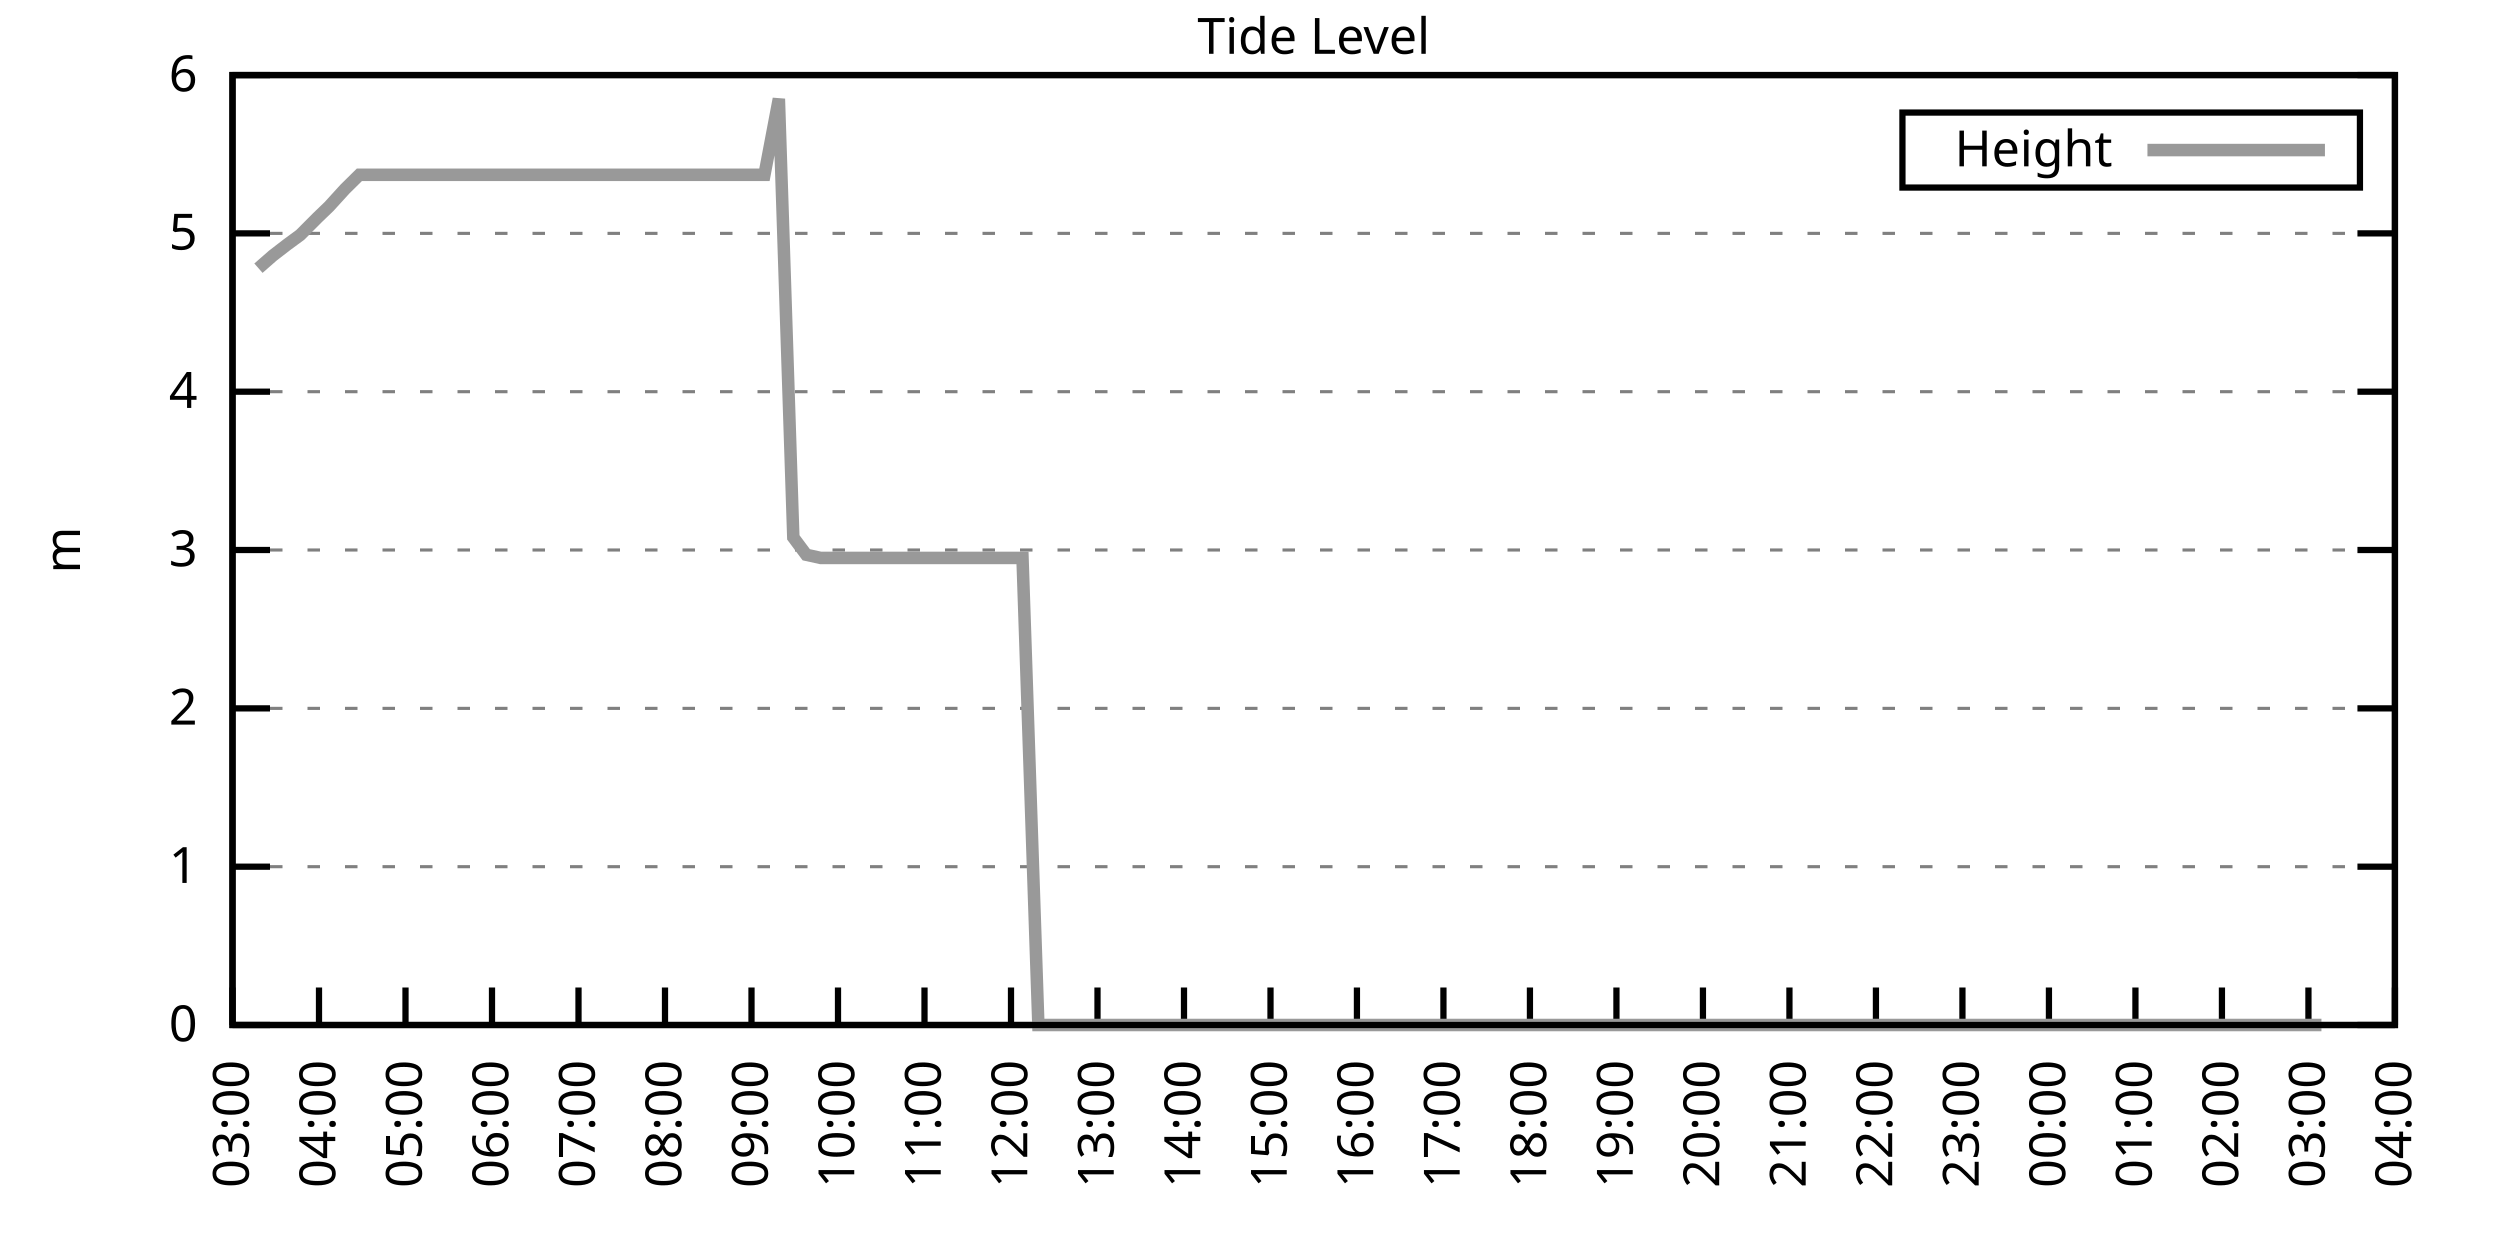
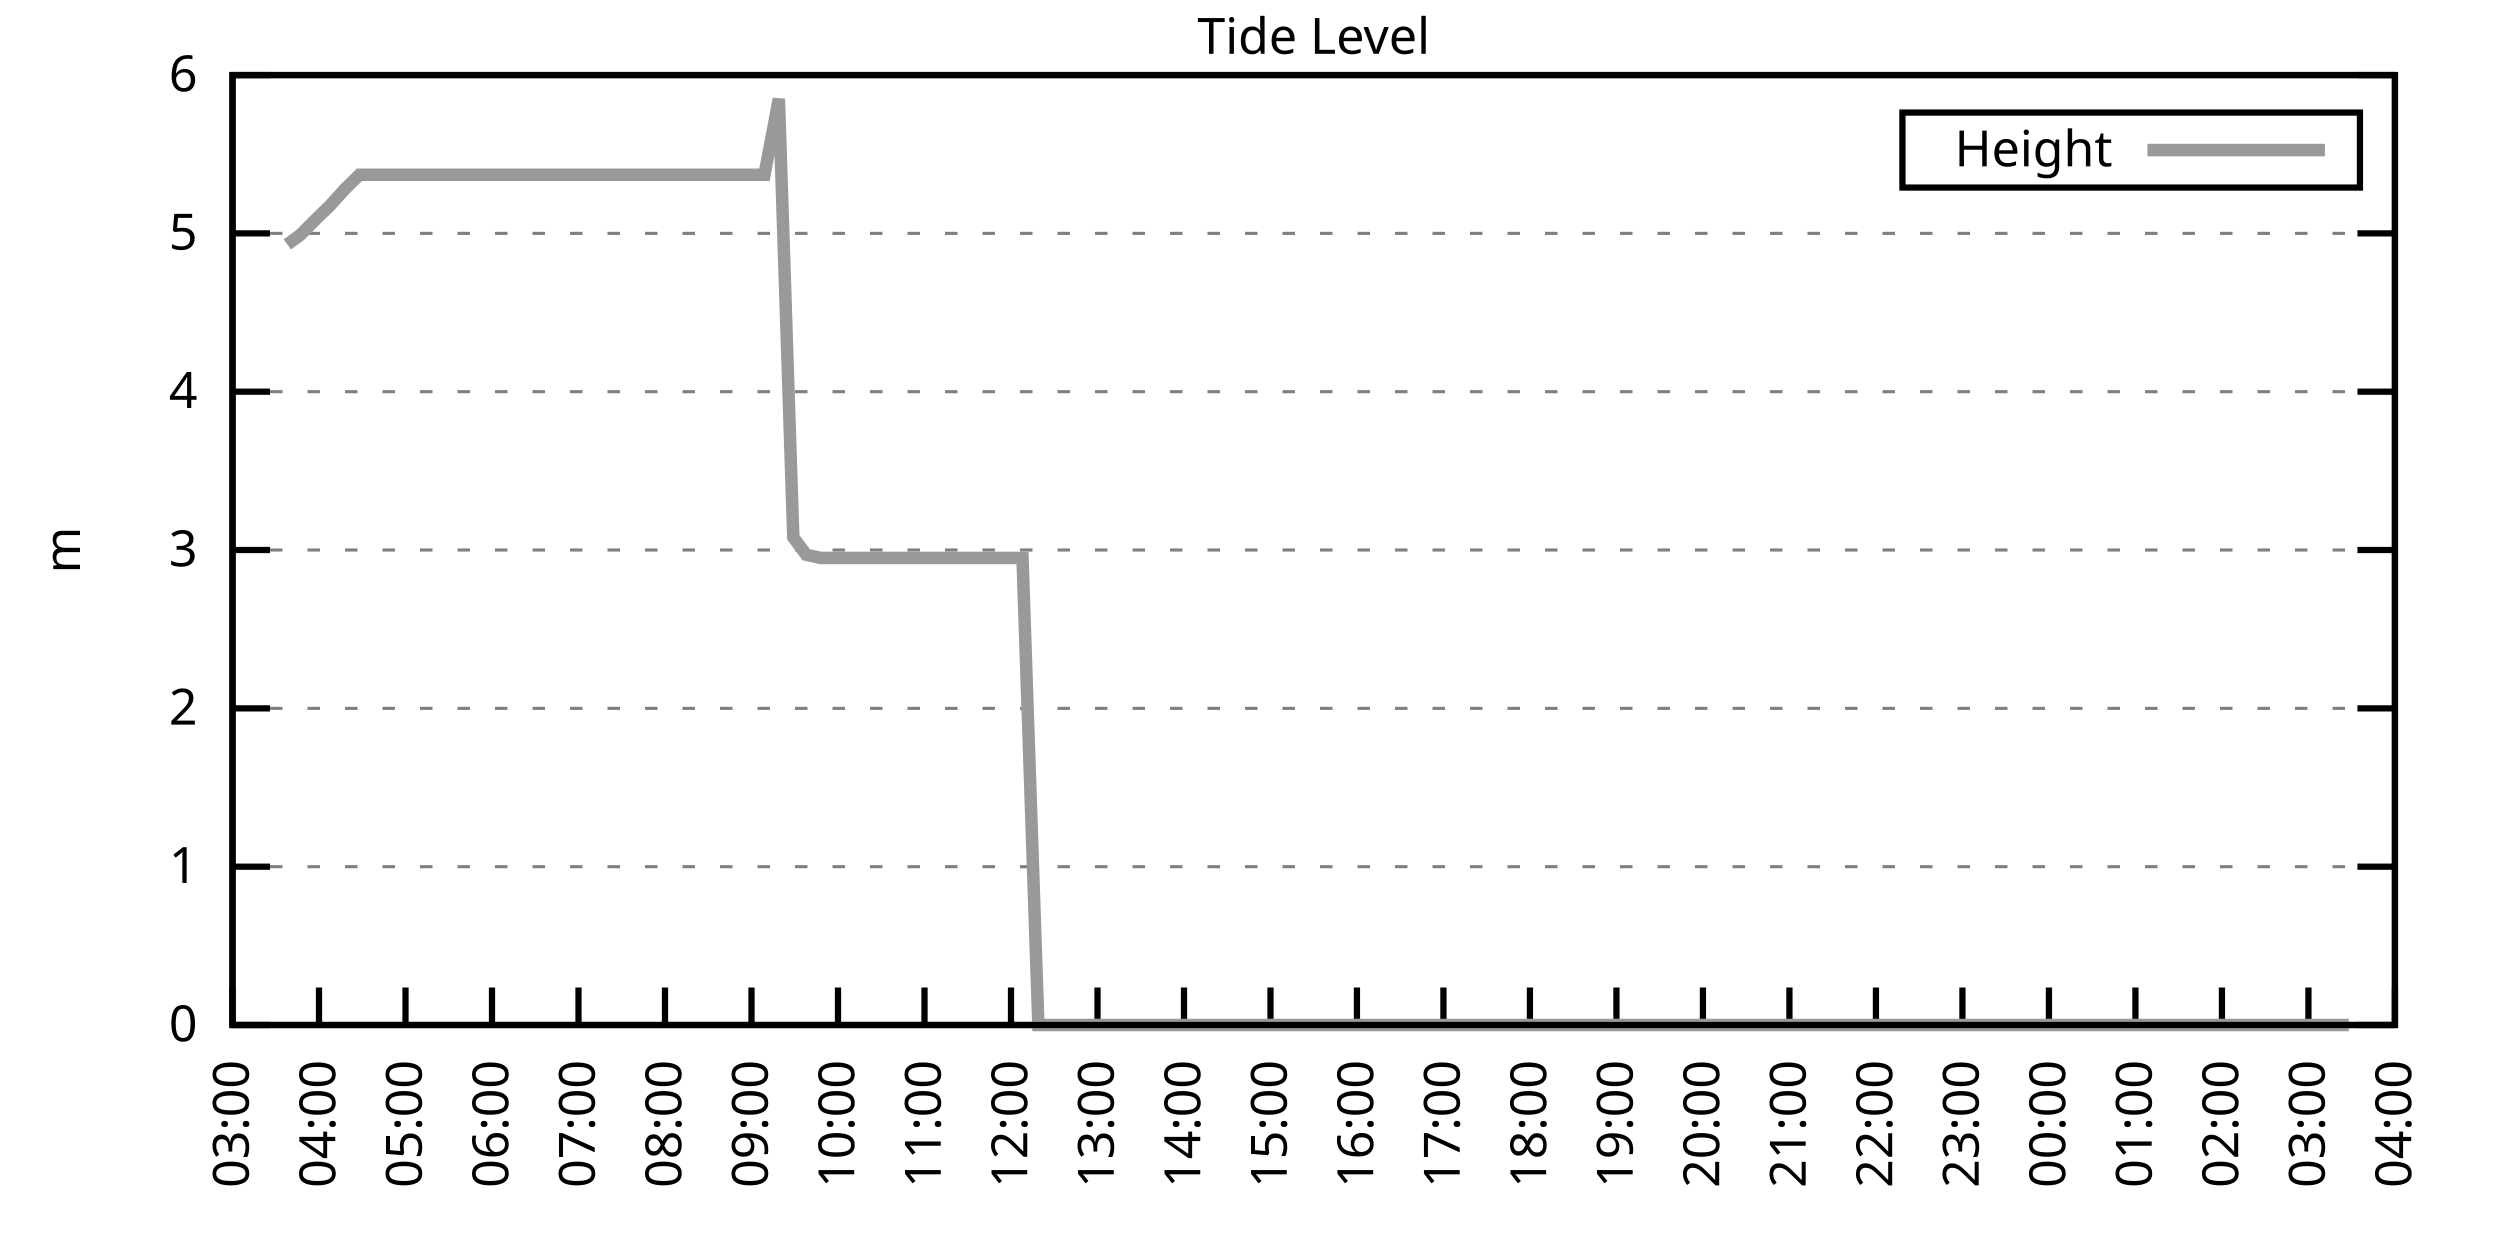
<svg xmlns="http://www.w3.org/2000/svg" xmlns:xlink="http://www.w3.org/1999/xlink" width="400" height="200" viewBox="0 0 400 200">
  <g id="gnuplot_canvas">
    <rect x="0" y="0" width="400" height="200" fill="none" />
    <defs>
      <circle id="gpDot" r="0.5" stroke-width="0.5" stroke="currentColor" />
      <path id="gpPt0" stroke-width="0.333" stroke="currentColor" d="M-1,0 h2 M0,-1 v2" />
      <path id="gpPt1" stroke-width="0.333" stroke="currentColor" d="M-1,-1 L1,1 M1,-1 L-1,1" />
      <path id="gpPt2" stroke-width="0.333" stroke="currentColor" d="M-1,0 L1,0 M0,-1 L0,1 M-1,-1 L1,1 M-1,1 L1,-1" />
      <rect id="gpPt3" stroke-width="0.333" stroke="currentColor" x="-1" y="-1" width="2" height="2" />
      <rect id="gpPt4" stroke-width="0.333" stroke="currentColor" fill="currentColor" x="-1" y="-1" width="2" height="2" />
      <circle id="gpPt5" stroke-width="0.333" stroke="currentColor" cx="0" cy="0" r="1" />
      <use xlink:href="#gpPt5" id="gpPt6" fill="currentColor" stroke="none" />
      <path id="gpPt7" stroke-width="0.333" stroke="currentColor" d="M0,-1.33 L-1.33,0.67 L1.33,0.67 z" />
      <use xlink:href="#gpPt7" id="gpPt8" fill="currentColor" stroke="none" />
      <use xlink:href="#gpPt7" id="gpPt9" stroke="currentColor" transform="rotate(180)" />
      <use xlink:href="#gpPt9" id="gpPt10" fill="currentColor" stroke="none" />
      <use xlink:href="#gpPt3" id="gpPt11" stroke="currentColor" transform="rotate(45)" />
      <use xlink:href="#gpPt11" id="gpPt12" fill="currentColor" stroke="none" />
      <path id="gpPt13" stroke-width="0.333" stroke="currentColor" d="M0,1.330 L1.265,0.411 L0.782,-1.067 L-0.782,-1.076 L-1.265,0.411 z" />
      <use xlink:href="#gpPt13" id="gpPt14" fill="currentColor" stroke="none" />
      <filter id="textbox" filterUnits="objectBoundingBox" x="0" y="0" height="1" width="1">
        <feFlood flood-color="white" flood-opacity="1" result="bgnd" />
        <feComposite in="SourceGraphic" in2="bgnd" operator="atop" />
      </filter>
      <filter id="greybox" filterUnits="objectBoundingBox" x="0" y="0" height="1" width="1">
        <feFlood flood-color="lightgrey" flood-opacity="1" result="grey" />
        <feComposite in="SourceGraphic" in2="grey" operator="atop" />
      </filter>
    </defs>
    <g fill="none" color="white" stroke="currentColor" stroke-width="1.00" stroke-linecap="butt" stroke-linejoin="miter">
</g>
    <g fill="none" color="black" stroke="currentColor" stroke-width="1.00" stroke-linecap="butt" stroke-linejoin="miter">
      <g stroke="none" shape-rendering="crispEdges">
        <polygon fill="rgb(255, 255, 255)" points="37.20,164.00 383.18,164.00 383.18,12.02 37.20,12.02 " />
      </g>
    </g>
    <g fill="none" color="black" stroke="currentColor" stroke-width="1.00" stroke-linecap="butt" stroke-linejoin="miter">
</g>
    <g fill="none" color="black" stroke="black" stroke-width="0.50" stroke-linecap="butt" stroke-linejoin="miter">
</g>
    <g fill="none" color="gray" stroke="currentColor" stroke-width="0.50" stroke-linecap="butt" stroke-linejoin="miter">
      <path stroke="gray" stroke-dasharray="2,4" class="gridline" d="M37.20,164.00 L383.19,164.00  " />
    </g>
    <g fill="none" color="gray" stroke="gray" stroke-width="1.00" stroke-linecap="butt" stroke-linejoin="miter">
</g>
    <g fill="none" color="black" stroke="currentColor" stroke-width="1.00" stroke-linecap="butt" stroke-linejoin="miter">
      <path stroke="black" d="M37.20,164.00 L43.20,164.00 M383.19,164.00 L377.19,164.00  " />
      <g transform="translate(31.60,166.60)" stroke="none" fill="black" font-family="Sans" font-size="8.00" text-anchor="end">
        <text>
          <tspan font-family="Sans"> 0</tspan>
        </text>
      </g>
    </g>
    <g fill="none" color="black" stroke="currentColor" stroke-width="1.00" stroke-linecap="butt" stroke-linejoin="miter">
</g>
    <g fill="none" color="black" stroke="black" stroke-width="0.50" stroke-linecap="butt" stroke-linejoin="miter">
</g>
    <g fill="none" color="gray" stroke="currentColor" stroke-width="0.50" stroke-linecap="butt" stroke-linejoin="miter">
      <path stroke="gray" stroke-dasharray="2,4" class="gridline" d="M37.20,138.67 L383.19,138.67  " />
    </g>
    <g fill="none" color="gray" stroke="gray" stroke-width="1.00" stroke-linecap="butt" stroke-linejoin="miter">
</g>
    <g fill="none" color="black" stroke="currentColor" stroke-width="1.00" stroke-linecap="butt" stroke-linejoin="miter">
      <path stroke="black" d="M37.20,138.67 L43.20,138.67 M383.19,138.67 L377.19,138.67  " />
      <g transform="translate(31.60,141.27)" stroke="none" fill="black" font-family="Sans" font-size="8.00" text-anchor="end">
        <text>
          <tspan font-family="Sans"> 1</tspan>
        </text>
      </g>
    </g>
    <g fill="none" color="black" stroke="currentColor" stroke-width="1.00" stroke-linecap="butt" stroke-linejoin="miter">
</g>
    <g fill="none" color="black" stroke="black" stroke-width="0.50" stroke-linecap="butt" stroke-linejoin="miter">
</g>
    <g fill="none" color="gray" stroke="currentColor" stroke-width="0.50" stroke-linecap="butt" stroke-linejoin="miter">
      <path stroke="gray" stroke-dasharray="2,4" class="gridline" d="M37.20,113.34 L383.19,113.34  " />
    </g>
    <g fill="none" color="gray" stroke="gray" stroke-width="1.00" stroke-linecap="butt" stroke-linejoin="miter">
</g>
    <g fill="none" color="black" stroke="currentColor" stroke-width="1.00" stroke-linecap="butt" stroke-linejoin="miter">
      <path stroke="black" d="M37.20,113.34 L43.20,113.34 M383.19,113.34 L377.19,113.34  " />
      <g transform="translate(31.60,115.94)" stroke="none" fill="black" font-family="Sans" font-size="8.00" text-anchor="end">
        <text>
          <tspan font-family="Sans"> 2</tspan>
        </text>
      </g>
    </g>
    <g fill="none" color="black" stroke="currentColor" stroke-width="1.00" stroke-linecap="butt" stroke-linejoin="miter">
</g>
    <g fill="none" color="black" stroke="black" stroke-width="0.50" stroke-linecap="butt" stroke-linejoin="miter">
</g>
    <g fill="none" color="gray" stroke="currentColor" stroke-width="0.50" stroke-linecap="butt" stroke-linejoin="miter">
      <path stroke="gray" stroke-dasharray="2,4" class="gridline" d="M37.20,88.00 L383.19,88.00  " />
    </g>
    <g fill="none" color="gray" stroke="gray" stroke-width="1.00" stroke-linecap="butt" stroke-linejoin="miter">
</g>
    <g fill="none" color="black" stroke="currentColor" stroke-width="1.00" stroke-linecap="butt" stroke-linejoin="miter">
      <path stroke="black" d="M37.20,88.00 L43.20,88.00 M383.19,88.00 L377.19,88.00  " />
      <g transform="translate(31.60,90.60)" stroke="none" fill="black" font-family="Sans" font-size="8.00" text-anchor="end">
        <text>
          <tspan font-family="Sans"> 3</tspan>
        </text>
      </g>
    </g>
    <g fill="none" color="black" stroke="currentColor" stroke-width="1.00" stroke-linecap="butt" stroke-linejoin="miter">
</g>
    <g fill="none" color="black" stroke="black" stroke-width="0.50" stroke-linecap="butt" stroke-linejoin="miter">
</g>
    <g fill="none" color="gray" stroke="currentColor" stroke-width="0.50" stroke-linecap="butt" stroke-linejoin="miter">
      <path stroke="gray" stroke-dasharray="2,4" class="gridline" d="M37.20,62.67 L383.19,62.67  " />
    </g>
    <g fill="none" color="gray" stroke="gray" stroke-width="1.00" stroke-linecap="butt" stroke-linejoin="miter">
</g>
    <g fill="none" color="black" stroke="currentColor" stroke-width="1.00" stroke-linecap="butt" stroke-linejoin="miter">
      <path stroke="black" d="M37.20,62.67 L43.20,62.67 M383.19,62.67 L377.19,62.67  " />
      <g transform="translate(31.60,65.27)" stroke="none" fill="black" font-family="Sans" font-size="8.00" text-anchor="end">
        <text>
          <tspan font-family="Sans"> 4</tspan>
        </text>
      </g>
    </g>
    <g fill="none" color="black" stroke="currentColor" stroke-width="1.00" stroke-linecap="butt" stroke-linejoin="miter">
</g>
    <g fill="none" color="black" stroke="black" stroke-width="0.50" stroke-linecap="butt" stroke-linejoin="miter">
</g>
    <g fill="none" color="gray" stroke="currentColor" stroke-width="0.50" stroke-linecap="butt" stroke-linejoin="miter">
      <path stroke="gray" stroke-dasharray="2,4" class="gridline" d="M37.20,37.34 L383.19,37.34  " />
    </g>
    <g fill="none" color="gray" stroke="gray" stroke-width="1.00" stroke-linecap="butt" stroke-linejoin="miter">
</g>
    <g fill="none" color="black" stroke="currentColor" stroke-width="1.00" stroke-linecap="butt" stroke-linejoin="miter">
      <path stroke="black" d="M37.20,37.34 L43.20,37.34 M383.19,37.34 L377.19,37.34  " />
      <g transform="translate(31.60,39.94)" stroke="none" fill="black" font-family="Sans" font-size="8.00" text-anchor="end">
        <text>
          <tspan font-family="Sans"> 5</tspan>
        </text>
      </g>
    </g>
    <g fill="none" color="black" stroke="currentColor" stroke-width="1.00" stroke-linecap="butt" stroke-linejoin="miter">
</g>
    <g fill="none" color="black" stroke="black" stroke-width="0.50" stroke-linecap="butt" stroke-linejoin="miter">
</g>
    <g fill="none" color="gray" stroke="currentColor" stroke-width="0.50" stroke-linecap="butt" stroke-linejoin="miter">
      <path stroke="gray" stroke-dasharray="2,4" class="gridline" d="M37.20,12.01 L383.19,12.01  " />
    </g>
    <g fill="none" color="gray" stroke="gray" stroke-width="1.00" stroke-linecap="butt" stroke-linejoin="miter">
</g>
    <g fill="none" color="black" stroke="currentColor" stroke-width="1.00" stroke-linecap="butt" stroke-linejoin="miter">
      <path stroke="black" d="M37.20,12.01 L43.20,12.01 M383.19,12.01 L377.19,12.01  " />
      <g transform="translate(31.60,14.61)" stroke="none" fill="black" font-family="Sans" font-size="8.00" text-anchor="end">
        <text>
          <tspan font-family="Sans"> 6</tspan>
        </text>
      </g>
    </g>
    <g fill="none" color="black" stroke="currentColor" stroke-width="1.00" stroke-linecap="butt" stroke-linejoin="miter">
      <path stroke="black" d="M37.20,164.00 L37.20,158.00  " />
      <g transform="translate(39.80,169.60) rotate(270.00)" stroke="none" fill="black" font-family="Sans" font-size="8.00" text-anchor="end">
        <text>
          <tspan font-family="Sans">03:00</tspan>
        </text>
      </g>
    </g>
    <g fill="none" color="black" stroke="currentColor" stroke-width="1.00" stroke-linecap="butt" stroke-linejoin="miter">
      <path stroke="black" d="M51.04,164.00 L51.04,158.00  " />
      <g transform="translate(53.64,169.60) rotate(270.00)" stroke="none" fill="black" font-family="Sans" font-size="8.00" text-anchor="end">
        <text>
          <tspan font-family="Sans">04:00</tspan>
        </text>
      </g>
    </g>
    <g fill="none" color="black" stroke="currentColor" stroke-width="1.00" stroke-linecap="butt" stroke-linejoin="miter">
      <path stroke="black" d="M64.88,164.00 L64.88,158.00  " />
      <g transform="translate(67.48,169.60) rotate(270.00)" stroke="none" fill="black" font-family="Sans" font-size="8.00" text-anchor="end">
        <text>
          <tspan font-family="Sans">05:00</tspan>
        </text>
      </g>
    </g>
    <g fill="none" color="black" stroke="currentColor" stroke-width="1.00" stroke-linecap="butt" stroke-linejoin="miter">
      <path stroke="black" d="M78.72,164.00 L78.72,158.00  " />
      <g transform="translate(81.32,169.60) rotate(270.00)" stroke="none" fill="black" font-family="Sans" font-size="8.00" text-anchor="end">
        <text>
          <tspan font-family="Sans">06:00</tspan>
        </text>
      </g>
    </g>
    <g fill="none" color="black" stroke="currentColor" stroke-width="1.00" stroke-linecap="butt" stroke-linejoin="miter">
      <path stroke="black" d="M92.56,164.00 L92.56,158.00  " />
      <g transform="translate(95.16,169.60) rotate(270.00)" stroke="none" fill="black" font-family="Sans" font-size="8.00" text-anchor="end">
        <text>
          <tspan font-family="Sans">07:00</tspan>
        </text>
      </g>
    </g>
    <g fill="none" color="black" stroke="currentColor" stroke-width="1.00" stroke-linecap="butt" stroke-linejoin="miter">
      <path stroke="black" d="M106.40,164.00 L106.40,158.00  " />
      <g transform="translate(109.00,169.60) rotate(270.00)" stroke="none" fill="black" font-family="Sans" font-size="8.00" text-anchor="end">
        <text>
          <tspan font-family="Sans">08:00</tspan>
        </text>
      </g>
    </g>
    <g fill="none" color="black" stroke="currentColor" stroke-width="1.00" stroke-linecap="butt" stroke-linejoin="miter">
      <path stroke="black" d="M120.24,164.00 L120.24,158.00  " />
      <g transform="translate(122.84,169.60) rotate(270.00)" stroke="none" fill="black" font-family="Sans" font-size="8.00" text-anchor="end">
        <text>
          <tspan font-family="Sans">09:00</tspan>
        </text>
      </g>
    </g>
    <g fill="none" color="black" stroke="currentColor" stroke-width="1.00" stroke-linecap="butt" stroke-linejoin="miter">
      <path stroke="black" d="M134.08,164.00 L134.08,158.00  " />
      <g transform="translate(136.68,169.60) rotate(270.00)" stroke="none" fill="black" font-family="Sans" font-size="8.00" text-anchor="end">
        <text>
          <tspan font-family="Sans">10:00</tspan>
        </text>
      </g>
    </g>
    <g fill="none" color="black" stroke="currentColor" stroke-width="1.00" stroke-linecap="butt" stroke-linejoin="miter">
      <path stroke="black" d="M147.92,164.00 L147.92,158.00  " />
      <g transform="translate(150.52,169.60) rotate(270.00)" stroke="none" fill="black" font-family="Sans" font-size="8.00" text-anchor="end">
        <text>
          <tspan font-family="Sans">11:00</tspan>
        </text>
      </g>
    </g>
    <g fill="none" color="black" stroke="currentColor" stroke-width="1.00" stroke-linecap="butt" stroke-linejoin="miter">
      <path stroke="black" d="M161.76,164.00 L161.76,158.00  " />
      <g transform="translate(164.36,169.60) rotate(270.00)" stroke="none" fill="black" font-family="Sans" font-size="8.00" text-anchor="end">
        <text>
          <tspan font-family="Sans">12:00</tspan>
        </text>
      </g>
    </g>
    <g fill="none" color="black" stroke="currentColor" stroke-width="1.00" stroke-linecap="butt" stroke-linejoin="miter">
      <path stroke="black" d="M175.60,164.00 L175.60,158.00  " />
      <g transform="translate(178.20,169.60) rotate(270.00)" stroke="none" fill="black" font-family="Sans" font-size="8.00" text-anchor="end">
        <text>
          <tspan font-family="Sans">13:00</tspan>
        </text>
      </g>
    </g>
    <g fill="none" color="black" stroke="currentColor" stroke-width="1.00" stroke-linecap="butt" stroke-linejoin="miter">
      <path stroke="black" d="M189.44,164.00 L189.44,158.00  " />
      <g transform="translate(192.04,169.60) rotate(270.00)" stroke="none" fill="black" font-family="Sans" font-size="8.00" text-anchor="end">
        <text>
          <tspan font-family="Sans">14:00</tspan>
        </text>
      </g>
    </g>
    <g fill="none" color="black" stroke="currentColor" stroke-width="1.00" stroke-linecap="butt" stroke-linejoin="miter">
      <path stroke="black" d="M203.28,164.00 L203.28,158.00  " />
      <g transform="translate(205.88,169.60) rotate(270.00)" stroke="none" fill="black" font-family="Sans" font-size="8.00" text-anchor="end">
        <text>
          <tspan font-family="Sans">15:00</tspan>
        </text>
      </g>
    </g>
    <g fill="none" color="black" stroke="currentColor" stroke-width="1.00" stroke-linecap="butt" stroke-linejoin="miter">
      <path stroke="black" d="M217.11,164.00 L217.11,158.00  " />
      <g transform="translate(219.71,169.60) rotate(270.00)" stroke="none" fill="black" font-family="Sans" font-size="8.00" text-anchor="end">
        <text>
          <tspan font-family="Sans">16:00</tspan>
        </text>
      </g>
    </g>
    <g fill="none" color="black" stroke="currentColor" stroke-width="1.00" stroke-linecap="butt" stroke-linejoin="miter">
      <path stroke="black" d="M230.95,164.00 L230.95,158.00  " />
      <g transform="translate(233.55,169.60) rotate(270.00)" stroke="none" fill="black" font-family="Sans" font-size="8.00" text-anchor="end">
        <text>
          <tspan font-family="Sans">17:00</tspan>
        </text>
      </g>
    </g>
    <g fill="none" color="black" stroke="currentColor" stroke-width="1.00" stroke-linecap="butt" stroke-linejoin="miter">
      <path stroke="black" d="M244.79,164.00 L244.79,158.00  " />
      <g transform="translate(247.39,169.60) rotate(270.00)" stroke="none" fill="black" font-family="Sans" font-size="8.00" text-anchor="end">
        <text>
          <tspan font-family="Sans">18:00</tspan>
        </text>
      </g>
    </g>
    <g fill="none" color="black" stroke="currentColor" stroke-width="1.00" stroke-linecap="butt" stroke-linejoin="miter">
      <path stroke="black" d="M258.63,164.00 L258.63,158.00  " />
      <g transform="translate(261.23,169.60) rotate(270.00)" stroke="none" fill="black" font-family="Sans" font-size="8.00" text-anchor="end">
        <text>
          <tspan font-family="Sans">19:00</tspan>
        </text>
      </g>
    </g>
    <g fill="none" color="black" stroke="currentColor" stroke-width="1.00" stroke-linecap="butt" stroke-linejoin="miter">
      <path stroke="black" d="M272.47,164.00 L272.47,158.00  " />
      <g transform="translate(275.07,169.60) rotate(270.00)" stroke="none" fill="black" font-family="Sans" font-size="8.00" text-anchor="end">
        <text>
          <tspan font-family="Sans">20:00</tspan>
        </text>
      </g>
    </g>
    <g fill="none" color="black" stroke="currentColor" stroke-width="1.00" stroke-linecap="butt" stroke-linejoin="miter">
      <path stroke="black" d="M286.31,164.00 L286.31,158.00  " />
      <g transform="translate(288.91,169.60) rotate(270.00)" stroke="none" fill="black" font-family="Sans" font-size="8.00" text-anchor="end">
        <text>
          <tspan font-family="Sans">21:00</tspan>
        </text>
      </g>
    </g>
    <g fill="none" color="black" stroke="currentColor" stroke-width="1.00" stroke-linecap="butt" stroke-linejoin="miter">
      <path stroke="black" d="M300.15,164.00 L300.15,158.00  " />
      <g transform="translate(302.75,169.60) rotate(270.00)" stroke="none" fill="black" font-family="Sans" font-size="8.00" text-anchor="end">
        <text>
          <tspan font-family="Sans">22:00</tspan>
        </text>
      </g>
    </g>
    <g fill="none" color="black" stroke="currentColor" stroke-width="1.00" stroke-linecap="butt" stroke-linejoin="miter">
      <path stroke="black" d="M313.99,164.00 L313.99,158.00  " />
      <g transform="translate(316.59,169.60) rotate(270.00)" stroke="none" fill="black" font-family="Sans" font-size="8.00" text-anchor="end">
        <text>
          <tspan font-family="Sans">23:00</tspan>
        </text>
      </g>
    </g>
    <g fill="none" color="black" stroke="currentColor" stroke-width="1.00" stroke-linecap="butt" stroke-linejoin="miter">
      <path stroke="black" d="M327.83,164.00 L327.83,158.00  " />
      <g transform="translate(330.43,169.60) rotate(270.00)" stroke="none" fill="black" font-family="Sans" font-size="8.00" text-anchor="end">
        <text>
          <tspan font-family="Sans">00:00</tspan>
        </text>
      </g>
    </g>
    <g fill="none" color="black" stroke="currentColor" stroke-width="1.00" stroke-linecap="butt" stroke-linejoin="miter">
      <path stroke="black" d="M341.67,164.00 L341.67,158.00  " />
      <g transform="translate(344.27,169.60) rotate(270.00)" stroke="none" fill="black" font-family="Sans" font-size="8.00" text-anchor="end">
        <text>
          <tspan font-family="Sans">01:00</tspan>
        </text>
      </g>
    </g>
    <g fill="none" color="black" stroke="currentColor" stroke-width="1.00" stroke-linecap="butt" stroke-linejoin="miter">
      <path stroke="black" d="M355.51,164.00 L355.51,158.00  " />
      <g transform="translate(358.11,169.60) rotate(270.00)" stroke="none" fill="black" font-family="Sans" font-size="8.00" text-anchor="end">
        <text>
          <tspan font-family="Sans">02:00</tspan>
        </text>
      </g>
    </g>
    <g fill="none" color="black" stroke="currentColor" stroke-width="1.00" stroke-linecap="butt" stroke-linejoin="miter">
      <path stroke="black" d="M369.35,164.00 L369.35,158.00  " />
      <g transform="translate(371.95,169.60) rotate(270.00)" stroke="none" fill="black" font-family="Sans" font-size="8.00" text-anchor="end">
        <text>
          <tspan font-family="Sans">03:00</tspan>
        </text>
      </g>
    </g>
    <g fill="none" color="black" stroke="currentColor" stroke-width="1.00" stroke-linecap="butt" stroke-linejoin="miter">
      <path stroke="black" d="M383.19,164.00 L383.19,158.00  " />
      <g transform="translate(385.79,169.60) rotate(270.00)" stroke="none" fill="black" font-family="Sans" font-size="8.00" text-anchor="end">
        <text>
          <tspan font-family="Sans">04:00</tspan>
        </text>
      </g>
    </g>
    <g fill="none" color="black" stroke="currentColor" stroke-width="1.00" stroke-linecap="butt" stroke-linejoin="miter">
</g>
    <g fill="none" color="black" stroke="currentColor" stroke-width="1.00" stroke-linecap="butt" stroke-linejoin="miter">
      <path stroke="black" d="M37.20,12.01 L37.20,164.00 L383.19,164.00 L383.19,12.01 L37.20,12.01 Z  " />
    </g>
    <g fill="none" color="black" stroke="currentColor" stroke-width="1.00" stroke-linecap="butt" stroke-linejoin="miter">
</g>
    <g fill="none" color="black" stroke="currentColor" stroke-width="1.00" stroke-linecap="butt" stroke-linejoin="miter">
      <path stroke="black" d="M304.39,30.01 L304.39,18.01 L377.59,18.01 L377.59,30.01 L304.39,30.01 Z  " />
    </g>
    <g id="Tide_level_plot_1">
      <g fill="none" color="white" stroke="black" stroke-width="2.00" stroke-linecap="butt" stroke-linejoin="miter">
</g>
      <g fill="none" color="black" stroke="currentColor" stroke-width="2.00" stroke-linecap="butt" stroke-linejoin="miter">
        <g transform="translate(337.99,26.61)" stroke="none" fill="black" font-family="Sans" font-size="8.00" text-anchor="end">
          <text>
            <tspan font-family="Sans">Height</tspan>
          </text>
        </g>
      </g>
      <g fill="none" color="black" stroke="currentColor" stroke-width="2.00" stroke-linecap="butt" stroke-linejoin="miter">
-         <path stroke="rgb(153, 153, 153)" d="M343.59,24.01 L371.99,24.01 M41.35,42.91 L43.66,40.89 L45.97,39.11 L48.04,37.59 L50.81,34.81 L52.65,33.04   L55.19,30.25 L57.50,27.97 L59.80,27.97 L62.34,27.97 L64.42,27.97 L66.96,27.97 L68.80,27.97 L71.34,27.97   L73.87,27.97 L76.18,27.97 L78.26,27.97 L80.79,27.97 L82.64,27.97 L85.41,27.97 L87.48,27.97 L90.02,27.97   L92.33,27.97 L94.63,27.97 L96.48,27.97 L99.02,27.97 L101.32,27.97 L103.86,27.97 L106.17,27.97 L108.01,27.97   L110.55,27.97 L112.86,27.97 L115.16,27.97 L117.70,27.97 L120.01,27.97 L122.31,27.97 L124.62,15.81 L126.93,85.98   L129.00,88.76 L131.31,89.27 L133.62,89.27 L136.15,89.27 L138.23,89.27 L140.54,89.27 L142.61,89.27 L145.15,89.27   L147.46,89.27 L149.99,89.27 L152.30,89.27 L154.14,89.27 L156.68,89.27 L158.99,89.27 L161.30,89.27 L163.60,89.27   L166.14,164.00 L168.21,164.00 L170.52,164.00 L173.06,164.00 L175.13,164.00 L177.44,164.00 L179.75,164.00 L182.05,164.00   L184.36,164.00 L186.90,164.00 L188.97,164.00 L191.51,164.00 L193.36,164.00 L195.89,164.00 L198.43,164.00 L200.51,164.00   L202.81,164.00 L205.35,164.00 L207.66,164.00 L209.96,164.00 L212.27,164.00 L214.35,164.00 L216.88,164.00 L218.96,164.00   L221.04,164.00 L223.57,164.00 L226.11,164.00 L228.19,164.00 L230.72,164.00 L232.80,164.00 L234.88,164.00 L237.41,164.00   L239.95,164.00 L242.03,164.00 L244.33,164.00 L246.41,164.00 L248.95,164.00 L251.48,164.00 L253.79,164.00 L255.87,164.00   L258.17,164.00 L260.48,164.00 L262.79,164.00 L264.86,164.00 L267.40,164.00 L269.71,164.00 L271.78,164.00 L274.09,164.00   L276.63,164.00 L279.16,164.00 L281.24,164.00 L283.54,164.00 L286.08,164.00 L287.93,164.00 L290.23,164.00 L292.77,164.00   L295.31,164.00 L297.15,164.00 L299.69,164.00 L302.00,164.00 L304.30,164.00 L306.61,164.00 L309.15,164.00 L310.99,164.00   L313.53,164.00 L315.84,164.00 L318.37,164.00 L320.68,164.00 L322.99,164.00 L324.83,164.00 L329.68,164.00 L331.98,164.00   L334.29,164.00 L336.60,164.00 L339.13,164.00 L341.44,164.00 L343.29,164.00 L346.05,164.00 L348.13,164.00 L350.44,164.00   L352.74,164.00 L355.28,164.00 L357.59,164.00 L359.43,164.00 L361.74,164.00 L364.51,164.00 L366.81,164.00 L369.12,164.00   L371.43,164.00  " />
+         <path stroke="rgb(153, 153, 153)" d="M343.59,24.01 L371.99,24.01 M45.97,39.11 L48.04,37.59 L50.81,34.81 L52.65,33.04 L55.19,30.25 L57.50,27.97   L59.80,27.97 L62.34,27.97 L64.42,27.97 L66.96,27.97 L68.80,27.97 L71.34,27.97 L73.87,27.97 L76.18,27.97   L78.26,27.97 L80.79,27.97 L82.64,27.97 L85.41,27.97 L87.48,27.97 L90.02,27.97 L92.33,27.97 L94.63,27.97   L96.48,27.97 L99.02,27.97 L101.32,27.97 L103.86,27.97 L106.17,27.97 L108.01,27.97 L110.55,27.97 L112.86,27.97   L115.16,27.97 L117.70,27.97 L120.01,27.97 L122.31,27.97 L124.62,15.81 L126.93,85.98 L129.00,88.76 L131.31,89.27   L133.62,89.27 L136.15,89.27 L138.23,89.27 L140.54,89.27 L142.61,89.27 L145.15,89.27 L147.46,89.27 L149.99,89.27   L152.30,89.27 L154.14,89.27 L156.68,89.27 L158.99,89.27 L161.30,89.27 L163.60,89.27 L166.14,164.00 L168.21,164.00   L170.52,164.00 L173.06,164.00 L175.13,164.00 L177.44,164.00 L179.75,164.00 L182.05,164.00 L184.36,164.00 L186.90,164.00   L188.97,164.00 L191.51,164.00 L193.36,164.00 L195.89,164.00 L198.43,164.00 L200.51,164.00 L202.81,164.00 L205.35,164.00   L207.66,164.00 L209.96,164.00 L212.27,164.00 L214.35,164.00 L216.88,164.00 L218.96,164.00 L221.04,164.00 L223.57,164.00   L226.11,164.00 L228.19,164.00 L230.72,164.00 L232.80,164.00 L234.88,164.00 L237.41,164.00 L239.95,164.00 L242.03,164.00   L244.33,164.00 L246.41,164.00 L248.95,164.00 L251.48,164.00 L253.79,164.00 L255.87,164.00 L258.17,164.00 L260.48,164.00   L262.79,164.00 L264.86,164.00 L267.40,164.00 L269.71,164.00 L271.78,164.00 L274.09,164.00 L276.63,164.00 L279.16,164.00   L281.24,164.00 L283.54,164.00 L286.08,164.00 L287.93,164.00 L290.23,164.00 L292.77,164.00 L295.31,164.00 L297.15,164.00   L299.69,164.00 L302.00,164.00 L304.30,164.00 L306.61,164.00 L309.15,164.00 L310.99,164.00 L313.53,164.00 L315.84,164.00   L318.37,164.00 L320.68,164.00 L322.99,164.00 L324.83,164.00 L329.68,164.00 L331.98,164.00 L334.29,164.00 L336.60,164.00   L339.13,164.00 L341.44,164.00 L343.29,164.00 L346.05,164.00 L348.13,164.00 L350.44,164.00 L352.74,164.00 L355.28,164.00   L357.59,164.00 L359.43,164.00 L361.74,164.00 L364.51,164.00 L366.81,164.00 L369.12,164.00 L371.43,164.00 L373.50,164.00   L375.81,164.00  " />
      </g>
    </g>
    <g fill="none" color="black" stroke="currentColor" stroke-width="2.00" stroke-linecap="butt" stroke-linejoin="miter">
</g>
    <g fill="none" color="black" stroke="black" stroke-width="1.00" stroke-linecap="butt" stroke-linejoin="miter">
</g>
    <g fill="none" color="black" stroke="currentColor" stroke-width="1.00" stroke-linecap="butt" stroke-linejoin="miter">
      <path stroke="black" d="M37.20,12.01 L37.20,164.00 L383.19,164.00 L383.19,12.01 L37.20,12.01 Z  " />
      <g transform="translate(12.80,88.01) rotate(270.00)" stroke="none" fill="black" font-family="Sans" font-size="8.00" text-anchor="middle">
        <text>
          <tspan font-family="Sans">m</tspan>
        </text>
      </g>
    </g>
    <g fill="none" color="black" stroke="currentColor" stroke-width="1.00" stroke-linecap="butt" stroke-linejoin="miter">
</g>
    <g fill="none" color="black" stroke="currentColor" stroke-width="1.00" stroke-linecap="butt" stroke-linejoin="miter">
      <g transform="translate(210.19,8.61)" stroke="none" fill="black" font-family="Sans" font-size="8.00" text-anchor="middle">
        <text>
          <tspan font-family="Sans">Tide Level</tspan>
        </text>
      </g>
    </g>
    <g fill="none" color="black" stroke="currentColor" stroke-width="1.00" stroke-linecap="butt" stroke-linejoin="miter">
</g>
  </g>
</svg>
